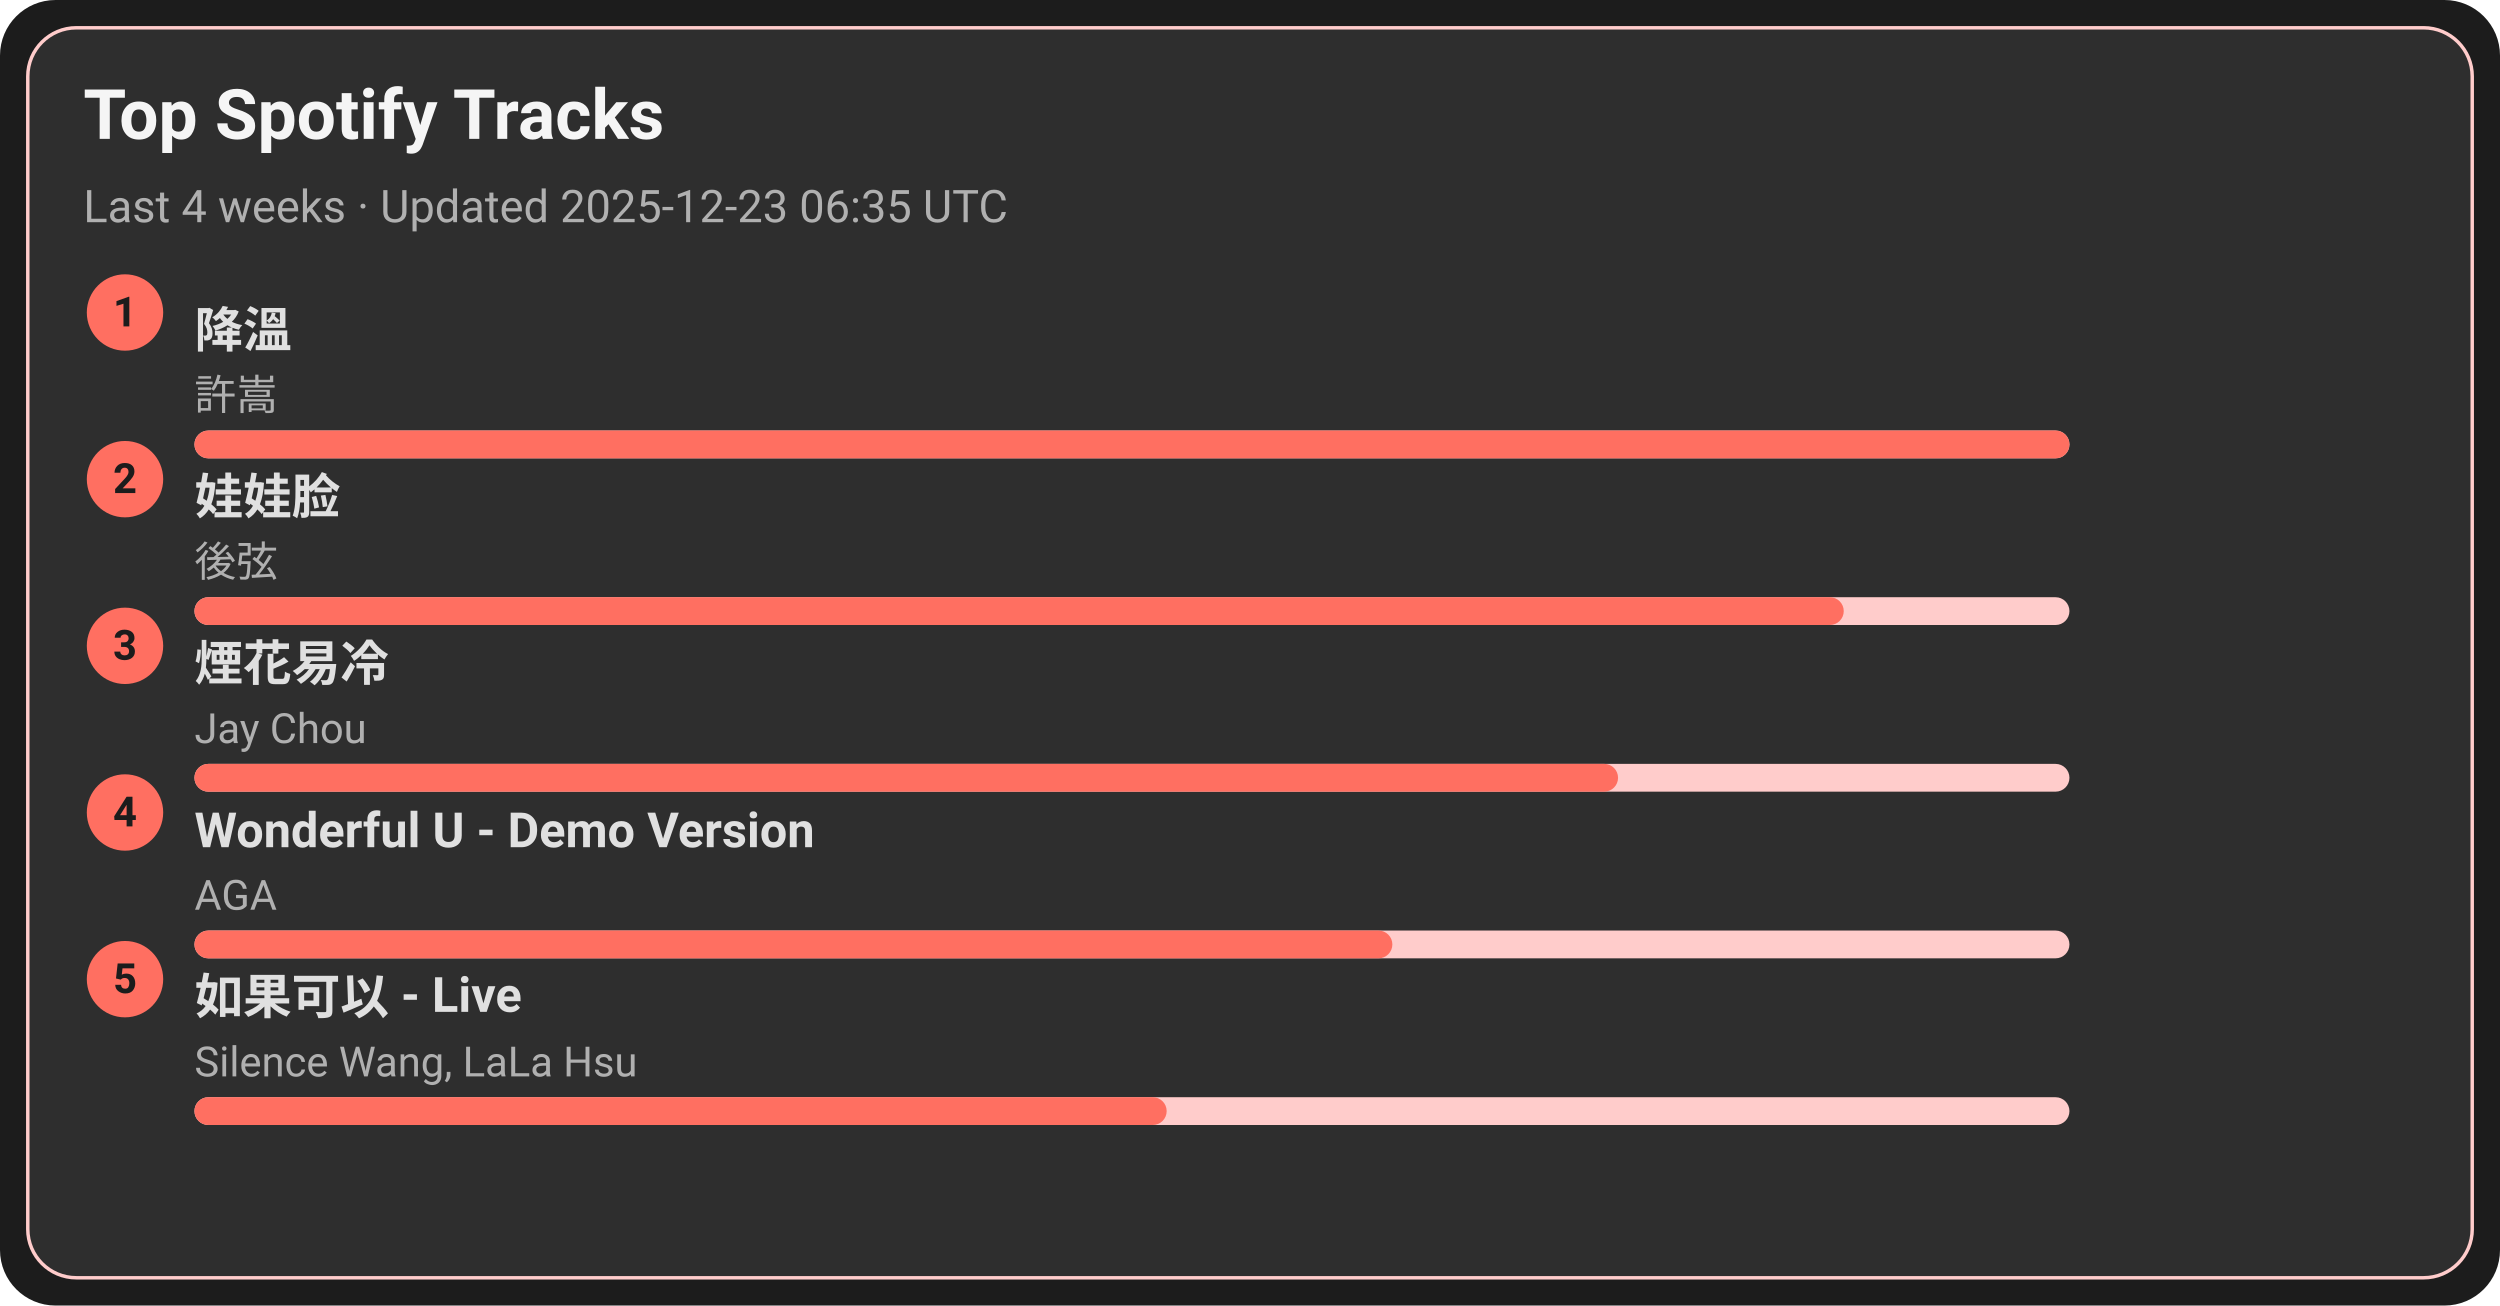
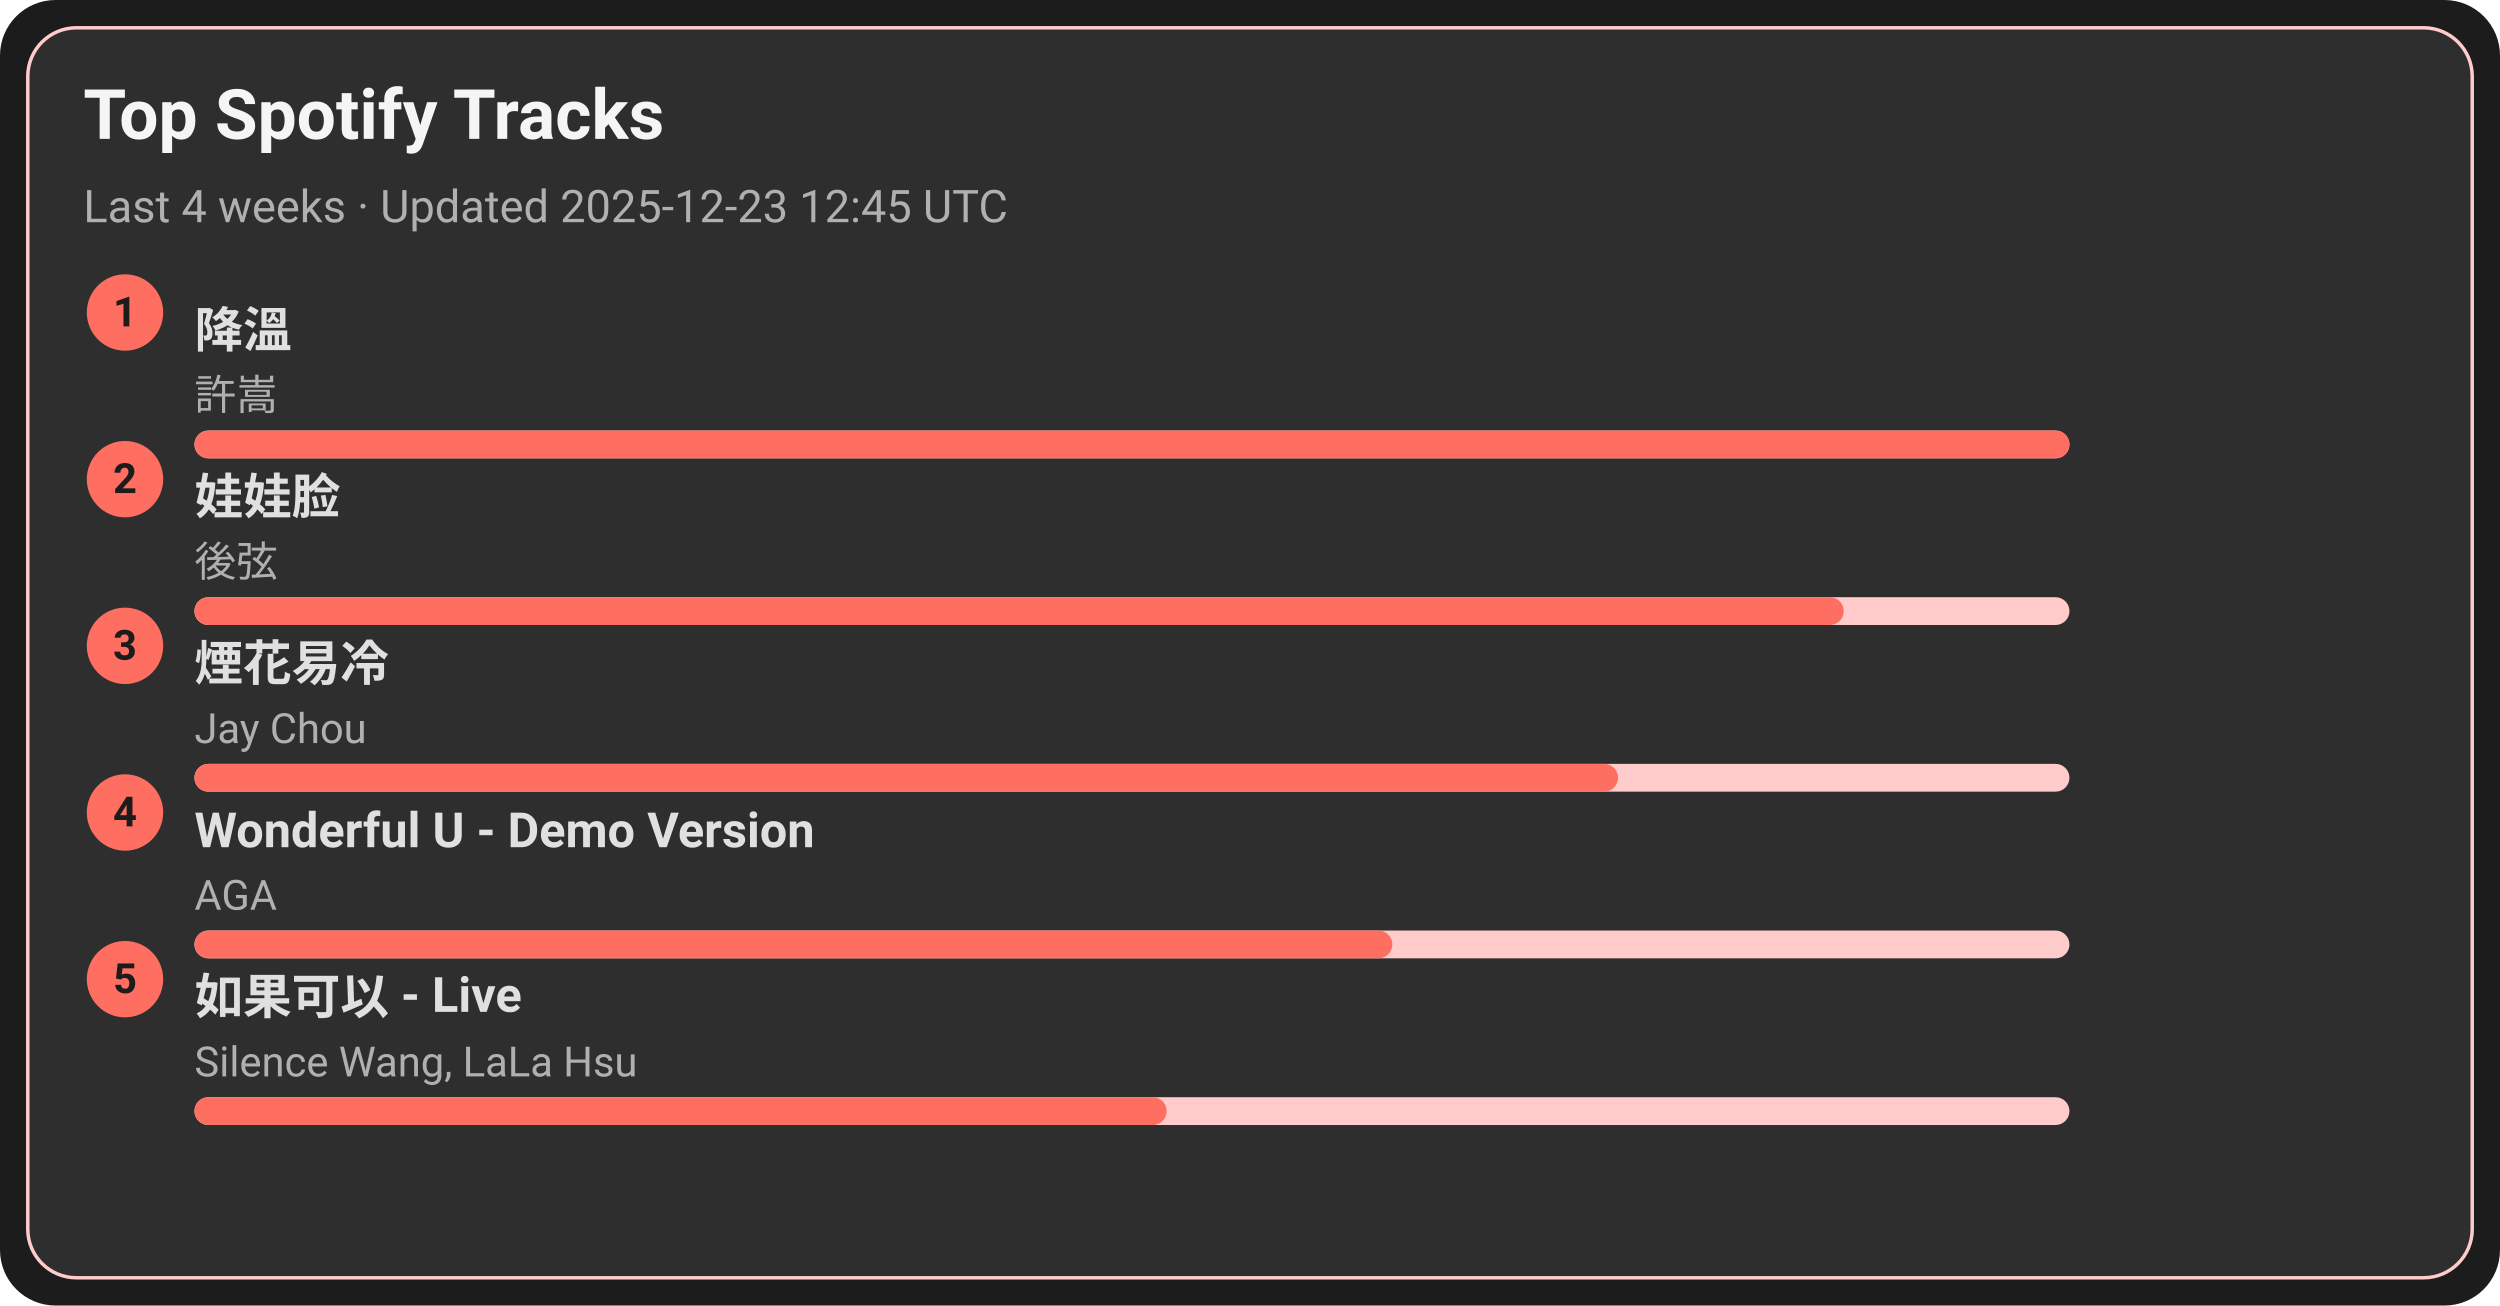
<svg xmlns="http://www.w3.org/2000/svg" width="720" height="376" viewBox="0 0 720 376">
  <style>text{font-family:-apple-system,BlinkMacSystemFont,Segoe UI,Roboto,Ubuntu,Helvetica Neue,Arial,Noto Sans,sans-serif}</style>
  <rect width="720" height="376" rx="16" fill="#1c1c1c" />
  <rect x="8" y="8" width="704" height="360" rx="14" fill="#2e2e2e" stroke="#ffcccb" />
  <text x="24" y="40" font-size="20" fill="#f5f5f5" font-weight="600">Top Spotify Tracks</text>
-   <text x="24" y="64" font-size="13" fill="#b0b0b0">Last 4 weeks · Updated 2025-12-23 06:35 UTC</text>
+   <text x="24" y="64" font-size="13" fill="#b0b0b0">Last 4 weeks · Updated 2025-12-23 12:45 UTC</text>
  <circle cx="36" cy="90" r="11" fill="#ff6f61" />
  <text x="36" y="94" text-anchor="middle" font-size="12" fill="#1c1c1c" font-weight="700">1</text>
  <a href="https://open.spotify.com/track/2q9uhrOfyOnBa3oWR1PfYT" target="_blank" rel="noopener noreferrer">
    <text x="56" y="100" font-size="14" fill="#e0e0e0" font-weight="600">降溫</text>
  </a>
  <text x="56" y="118" font-size="12" fill="#b0b0b0">許嵩</text>
  <rect x="56" y="124" width="540" height="8" rx="4" fill="#ffcccb" />
  <rect x="56" y="124" width="540" height="8" rx="4" fill="#ff6f61" />
  <circle cx="36" cy="138" r="11" fill="#ff6f61" />
  <text x="36" y="142" text-anchor="middle" font-size="12" fill="#1c1c1c" font-weight="700">2</text>
  <a href="https://open.spotify.com/track/08ouEICweFmqfgPJnRIQkE" target="_blank" rel="noopener noreferrer">
    <text x="56" y="148" font-size="14" fill="#e0e0e0" font-weight="600">娃娃脸</text>
  </a>
  <text x="56" y="166" font-size="12" fill="#b0b0b0">後弦</text>
  <rect x="56" y="172" width="540" height="8" rx="4" fill="#ffcccb" />
  <rect x="56" y="172" width="475" height="8" rx="4" fill="#ff6f61" />
  <circle cx="36" cy="186" r="11" fill="#ff6f61" />
  <text x="36" y="190" text-anchor="middle" font-size="12" fill="#1c1c1c" font-weight="700">3</text>
  <a href="https://open.spotify.com/track/24beWW0pQCJEF3IVSpIryu" target="_blank" rel="noopener noreferrer">
    <text x="56" y="196" font-size="14" fill="#e0e0e0" font-weight="600">煙花易冷</text>
  </a>
  <text x="56" y="214" font-size="12" fill="#b0b0b0">Jay Chou</text>
  <rect x="56" y="220" width="540" height="8" rx="4" fill="#ffcccb" />
  <rect x="56" y="220" width="410" height="8" rx="4" fill="#ff6f61" />
  <circle cx="36" cy="234" r="11" fill="#ff6f61" />
  <text x="36" y="238" text-anchor="middle" font-size="12" fill="#1c1c1c" font-weight="700">4</text>
  <a href="https://open.spotify.com/track/2eSNpIOFoi1Q8wxw6CycXJ" target="_blank" rel="noopener noreferrer">
    <text x="56" y="244" font-size="14" fill="#e0e0e0" font-weight="600">Wonderful U - Demo Version</text>
  </a>
  <text x="56" y="262" font-size="12" fill="#b0b0b0">AGA</text>
  <rect x="56" y="268" width="540" height="8" rx="4" fill="#ffcccb" />
  <rect x="56" y="268" width="345" height="8" rx="4" fill="#ff6f61" />
  <circle cx="36" cy="282" r="11" fill="#ff6f61" />
  <text x="36" y="286" text-anchor="middle" font-size="12" fill="#1c1c1c" font-weight="700">5</text>
  <a href="https://open.spotify.com/track/6IF65dJzfmPcX7jwDegwoo" target="_blank" rel="noopener noreferrer">
    <text x="56" y="292" font-size="14" fill="#e0e0e0" font-weight="600">如果可以 - Live</text>
  </a>
  <text x="56" y="310" font-size="12" fill="#b0b0b0">Silence Wang, LaLa Hsu</text>
  <rect x="56" y="316" width="540" height="8" rx="4" fill="#ffcccb" />
  <rect x="56" y="316" width="280" height="8" rx="4" fill="#ff6f61" />
</svg>
